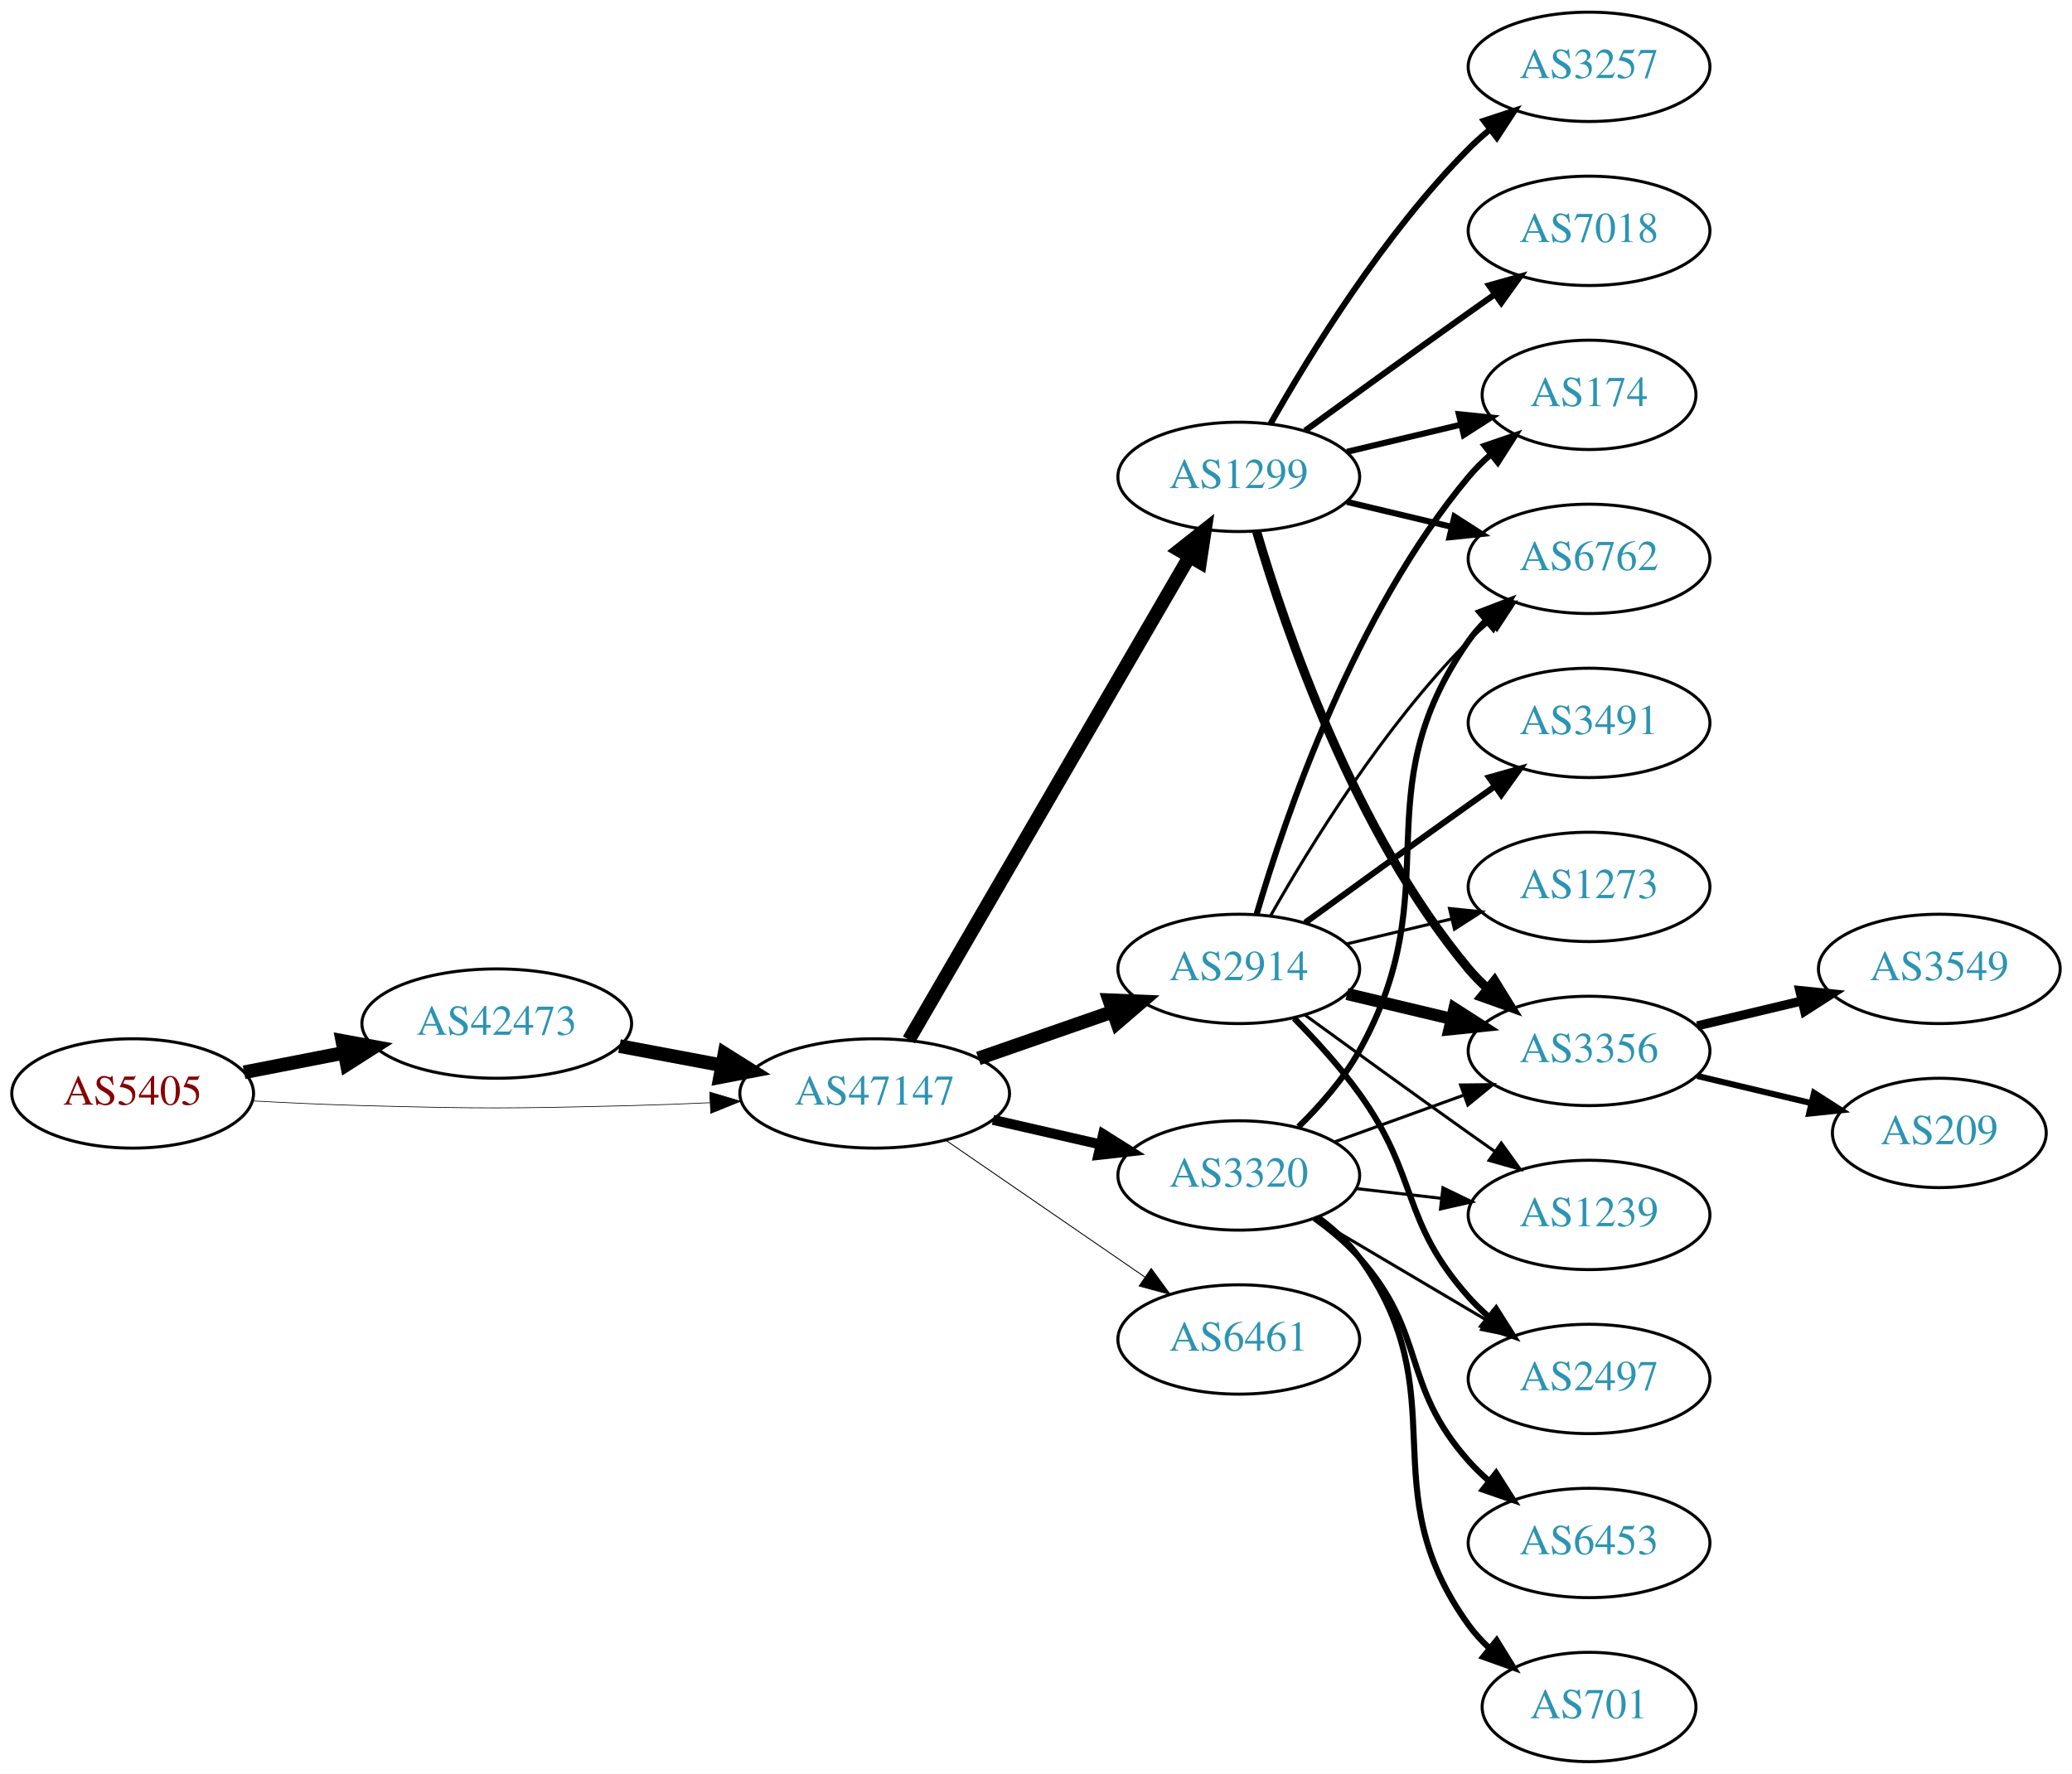
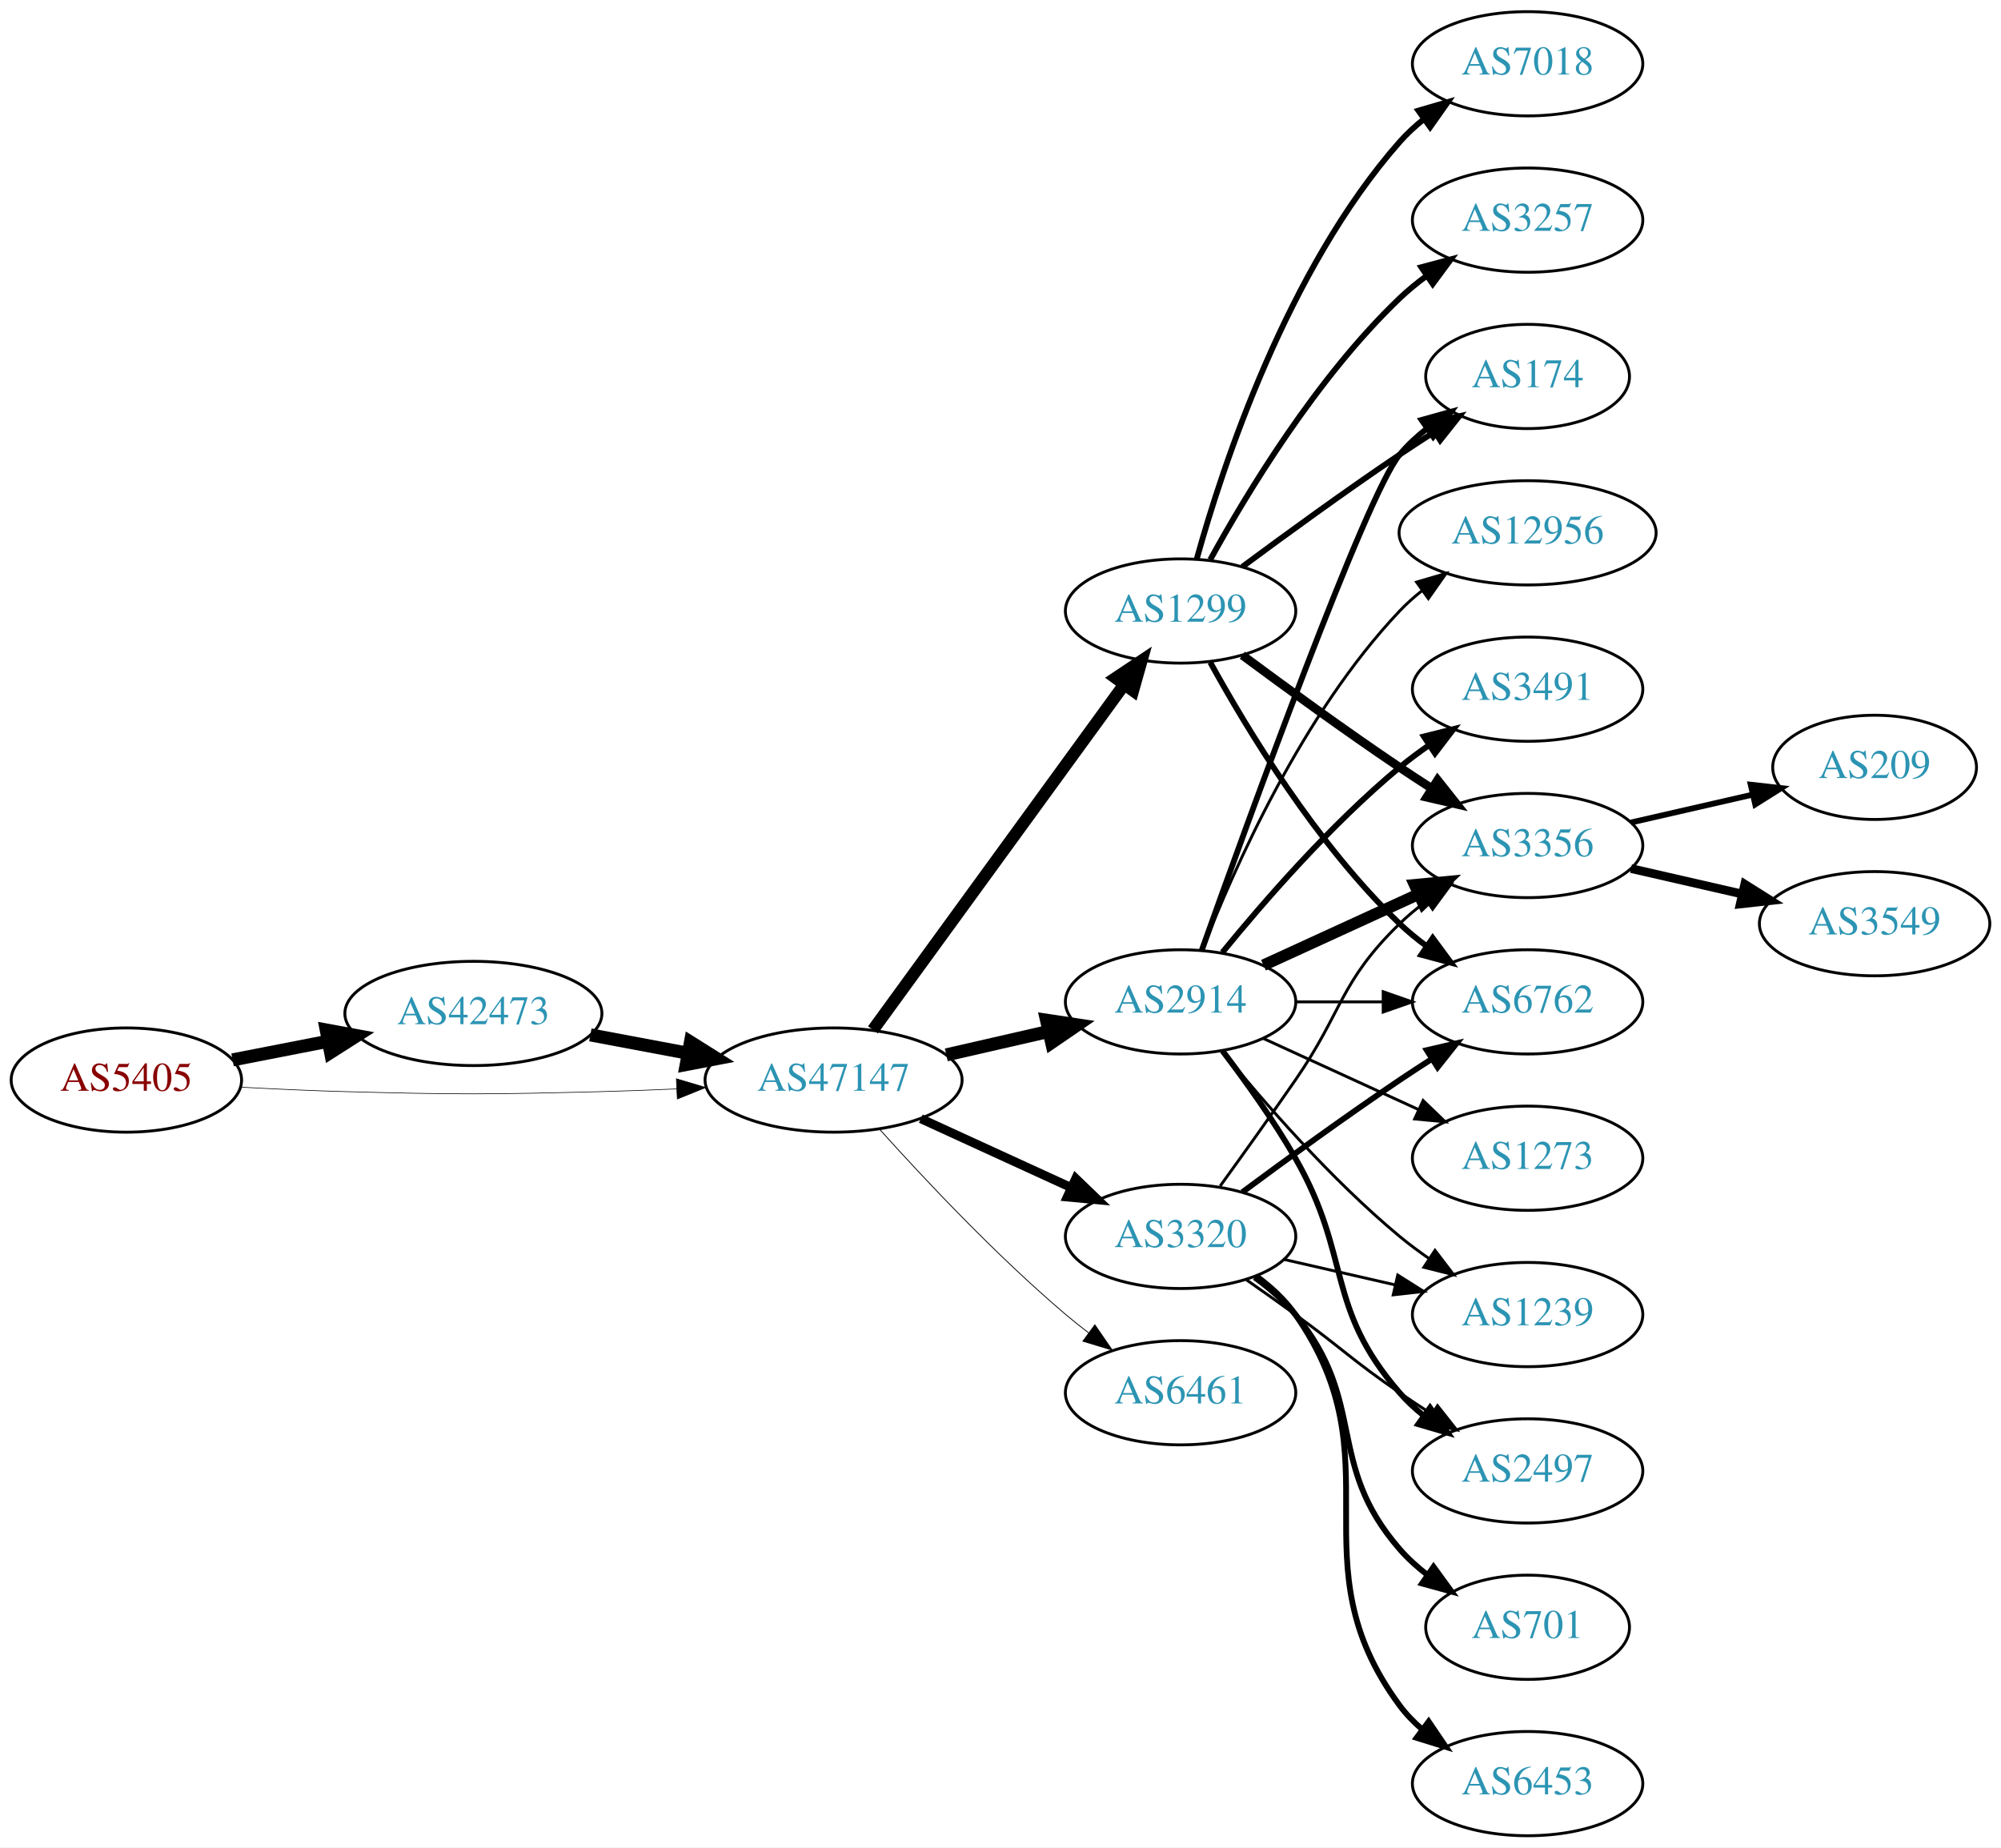
- <svg xmlns="http://www.w3.org/2000/svg" xmlns:xlink="http://www.w3.org/1999/xlink" width="682pt" height="584pt" viewBox="0.00 0.00 681.96 584.00">
-   <g id="graph0" class="graph" transform="scale(1 1) rotate(0) translate(4 580)">
-     <polygon fill="white" stroke="none" points="-4,4 -4,-580 677.956,-580 677.956,4 -4,4" />
+ <svg xmlns="http://www.w3.org/2000/svg" xmlns:xlink="http://www.w3.org/1999/xlink" width="691pt" height="638pt" viewBox="0.00 0.00 691.06 638.00">
+   <g id="graph0" class="graph" transform="scale(1 1) rotate(0) translate(4 634)">
+     <polygon fill="white" stroke="none" points="-4,4 -4,-634 687.055,-634 687.055,4 -4,4" />
    <g id="node1" class="node">
      <g id="a_node1">
        <a xlink:href="/asn/5405" xlink:title="AS5405 ~ CSO.net Internet Services GmbH [AT]">
-           <ellipse fill="#ffffff" stroke="black" cx="39.647" cy="-220" rx="39.794" ry="18" />
-           <text text-anchor="middle" x="39.647" y="-216.3" font-family="Times,serif" font-size="14.00" fill="#880000">AS5405</text>
+           <ellipse fill="#ffffff" stroke="black" cx="39.647" cy="-261" rx="39.794" ry="18" />
+           <text text-anchor="middle" x="39.647" y="-257.3" font-family="Times,serif" font-size="14.00" fill="#880000">AS5405</text>
        </a>
      </g>
    </g>
    <g id="node2" class="node">
      <g id="a_node2">
        <a xlink:href="/asn/42473" xlink:title="AS42473 ~ ANEXIA Internetdienstleistungs GmbH [AT]">
-           <ellipse fill="#ffffff" stroke="black" cx="159.489" cy="-243" rx="44.393" ry="18" />
-           <text text-anchor="middle" x="159.489" y="-239.3" font-family="Times,serif" font-size="14.00" fill="#2c94b3">AS42473</text>
+           <ellipse fill="#ffffff" stroke="black" cx="159.489" cy="-284" rx="44.393" ry="18" />
+           <text text-anchor="middle" x="159.489" y="-280.3" font-family="Times,serif" font-size="14.00" fill="#2c94b3">AS42473</text>
        </a>
      </g>
    </g>
    <g id="edge1" class="edge">
-       <path fill="none" stroke="black" stroke-width="4.5" d="M76.323,-226.963C86.696,-228.988 98.214,-231.236 109.264,-233.392" />
-       <polygon fill="black" stroke="black" stroke-width="4.5" points="108.665,-237.287 119.234,-235.338 110.173,-229.558 108.665,-237.287" />
+       <path fill="none" stroke="black" stroke-width="4.5" d="M76.323,-267.963C86.696,-269.988 98.214,-272.236 109.264,-274.392" />
+       <polygon fill="black" stroke="black" stroke-width="4.5" points="108.665,-278.287 119.234,-276.338 110.173,-270.558 108.665,-278.287" />
    </g>
    <g id="node3" class="node">
      <g id="a_node3">
        <a xlink:href="/asn/47147" xlink:title="AS47147 ~ ANEXIA Internetdienstleistungs GmbH [AT]">
-           <ellipse fill="#ffffff" stroke="black" cx="283.881" cy="-220" rx="44.393" ry="18" />
-           <text text-anchor="middle" x="283.881" y="-216.3" font-family="Times,serif" font-size="14.00" fill="#2c94b3">AS47147</text>
+           <ellipse fill="#ffffff" stroke="black" cx="283.881" cy="-261" rx="44.393" ry="18" />
+           <text text-anchor="middle" x="283.881" y="-257.3" font-family="Times,serif" font-size="14.00" fill="#2c94b3">AS47147</text>
        </a>
      </g>
    </g>
    <g id="edge2" class="edge">
-       <path fill="none" stroke="black" stroke-width="0.225" d="M78.989,-217.551C90.642,-216.913 103.487,-216.316 115.293,-216 154.564,-214.949 164.412,-215.009 203.685,-216 212.093,-216.212 220.998,-216.551 229.685,-216.944" />
-       <polygon fill="black" stroke="black" stroke-width="0.225" points="229.582,-220.443 239.739,-217.425 229.917,-213.451 229.582,-220.443" />
+       <path fill="none" stroke="black" stroke-width="0.22" d="M78.989,-258.551C90.642,-257.913 103.487,-257.316 115.293,-257 154.564,-255.949 164.412,-256.009 203.685,-257 212.093,-257.212 220.998,-257.551 229.685,-257.944" />
+       <polygon fill="black" stroke="black" stroke-width="0.22" points="229.582,-261.443 239.739,-258.425 229.917,-254.451 229.582,-261.443" />
    </g>
    <g id="edge3" class="edge">
-       <path fill="none" stroke="black" stroke-width="4.5" d="M199.888,-235.596C210.589,-233.585 222.312,-231.382 233.489,-229.282" />
-       <polygon fill="black" stroke="black" stroke-width="4.5" points="234.455,-233.107 243.556,-227.39 233,-225.367 234.455,-233.107" />
+       <path fill="none" stroke="black" stroke-width="4.5" d="M199.888,-276.596C210.589,-274.585 222.312,-272.382 233.489,-270.282" />
+       <polygon fill="black" stroke="black" stroke-width="4.5" points="234.455,-274.107 243.556,-268.39 233,-266.367 234.455,-274.107" />
    </g>
    <g id="node4" class="node">
      <g id="a_node4">
        <a xlink:href="/asn/1299" xlink:title="AS1299 ~ Telia Carrier [EU]">
          <ellipse fill="#ffffff" stroke="black" cx="403.724" cy="-423" rx="39.794" ry="18" />
          <text text-anchor="middle" x="403.724" y="-419.3" font-family="Times,serif" font-size="14.00" fill="#2c94b3">AS1299</text>
        </a>
      </g>
    </g>
    <g id="edge4" class="edge">
-       <path fill="none" stroke="black" stroke-width="4.5" d="M295.133,-237.66C315.905,-273.442 363.053,-354.661 387.455,-396.697" />
-       <polygon fill="black" stroke="black" stroke-width="4.5" points="384.154,-398.854 392.58,-405.526 390.965,-394.9 384.154,-398.854" />
+       <path fill="none" stroke="black" stroke-width="4.219" d="M297.492,-278.337C318.313,-306.96 359.975,-364.233 384.164,-397.486" />
+       <polygon fill="black" stroke="black" stroke-width="4.219" points="381.335,-399.873 390.203,-405.788 387.306,-395.53 381.335,-399.873" />
    </g>
    <g id="node5" class="node">
      <g id="a_node5">
        <a xlink:href="/asn/2914" xlink:title="AS2914 ~ NTT America, Inc. [US]">
-           <ellipse fill="#ffffff" stroke="black" cx="403.724" cy="-261" rx="39.794" ry="18" />
-           <text text-anchor="middle" x="403.724" y="-257.3" font-family="Times,serif" font-size="14.00" fill="#2c94b3">AS2914</text>
+           <ellipse fill="#ffffff" stroke="black" cx="403.724" cy="-288" rx="39.794" ry="18" />
+           <text text-anchor="middle" x="403.724" y="-284.3" font-family="Times,serif" font-size="14.00" fill="#2c94b3">AS2914</text>
        </a>
      </g>
    </g>
    <g id="edge5" class="edge">
-       <path fill="none" stroke="black" stroke-width="4.5" d="M318.021,-231.53C331.738,-236.302 347.777,-241.883 362.187,-246.896" />
-       <polygon fill="black" stroke="black" stroke-width="4.5" points="361.115,-250.692 371.853,-250.26 363.703,-243.255 361.115,-250.692" />
+       <path fill="none" stroke="black" stroke-width="4.5" d="M322.816,-269.692C334.057,-272.267 346.469,-275.111 358.092,-277.774" />
+       <polygon fill="black" stroke="black" stroke-width="4.5" points="357.427,-281.661 368.054,-280.057 359.186,-273.985 357.427,-281.661" />
    </g>
    <g id="node6" class="node">
      <g id="a_node6">
        <a xlink:href="/asn/3320" xlink:title="AS3320 ~ DTAG [DE]">
-           <ellipse fill="#ffffff" stroke="black" cx="403.724" cy="-193" rx="39.794" ry="18" />
-           <text text-anchor="middle" x="403.724" y="-189.3" font-family="Times,serif" font-size="14.00" fill="#2c94b3">AS3320</text>
+           <ellipse fill="#ffffff" stroke="black" cx="403.724" cy="-207" rx="39.794" ry="18" />
+           <text text-anchor="middle" x="403.724" y="-203.3" font-family="Times,serif" font-size="14.00" fill="#2c94b3">AS3320</text>
        </a>
      </g>
    </g>
    <g id="edge6" class="edge">
-       <path fill="none" stroke="black" stroke-width="3.3" d="M322.816,-211.308C334.057,-208.733 346.469,-205.889 358.092,-203.226" />
-       <polygon fill="black" stroke="black" stroke-width="3.3" points="359.088,-206.588 368.054,-200.943 357.525,-199.765 359.088,-206.588" />
+       <path fill="none" stroke="black" stroke-width="3.094" d="M314.011,-247.652C329.622,-240.498 349.02,-231.609 365.692,-223.97" />
+       <polygon fill="black" stroke="black" stroke-width="3.094" points="367.511,-226.986 375.144,-219.638 364.595,-220.622 367.511,-226.986" />
    </g>
    <g id="node7" class="node">
      <g id="a_node7">
        <a xlink:href="/asn/6461" xlink:title="AS6461 ~ Zayo Bandwidth [US]">
-           <ellipse fill="#ffffff" stroke="black" cx="403.724" cy="-139" rx="39.794" ry="18" />
-           <text text-anchor="middle" x="403.724" y="-135.3" font-family="Times,serif" font-size="14.00" fill="#2c94b3">AS6461</text>
+           <ellipse fill="#ffffff" stroke="black" cx="403.724" cy="-153" rx="39.794" ry="18" />
+           <text text-anchor="middle" x="403.724" y="-149.3" font-family="Times,serif" font-size="14.00" fill="#2c94b3">AS6461</text>
        </a>
      </g>
    </g>
    <g id="edge7" class="edge">
-       <path fill="none" stroke="black" stroke-width="0.3" d="M307.324,-204.574C325.905,-191.802 352.466,-173.545 372.846,-159.537" />
-       <polygon fill="black" stroke="black" stroke-width="0.3" points="374.902,-162.371 381.16,-153.822 370.936,-156.602 374.902,-162.371" />
+       <path fill="none" stroke="black" stroke-width="0.281" d="M299.814,-243.956C315.14,-226.903 340.075,-200.35 364.077,-180 366.574,-177.883 369.235,-175.768 371.946,-173.707" />
+       <polygon fill="black" stroke="black" stroke-width="0.281" points="374.112,-176.459 380.123,-167.734 369.983,-170.806 374.112,-176.459" />
    </g>
    <g id="node8" class="node">
      <g id="a_node8">
        <a xlink:href="/asn/3356" xlink:title="AS3356 ~ Level 3 Parent, LLC [US]">
-           <ellipse fill="#ffffff" stroke="black" cx="519.017" cy="-234" rx="39.794" ry="18" />
-           <text text-anchor="middle" x="519.017" y="-230.3" font-family="Times,serif" font-size="14.00" fill="#2c94b3">AS3356</text>
+           <ellipse fill="#ffffff" stroke="black" cx="523.566" cy="-342" rx="39.794" ry="18" />
+           <text text-anchor="middle" x="523.566" y="-338.3" font-family="Times,serif" font-size="14.00" fill="#2c94b3">AS3356</text>
        </a>
      </g>
    </g>
    <g id="edge8" class="edge">
-       <path fill="none" stroke="black" stroke-width="3" d="M409.598,-404.998C418.912,-373.156 441.728,-306.019 479.37,-261 481.241,-258.763 483.339,-256.626 485.565,-254.604" />
-       <polygon fill="black" stroke="black" stroke-width="3" points="487.912,-257.207 493.484,-248.196 483.509,-251.766 487.912,-257.207" />
+       <path fill="none" stroke="black" stroke-width="3" d="M425.054,-407.723C439.916,-396.696 460.661,-381.593 479.37,-369 482.919,-366.611 486.67,-364.161 490.418,-361.758" />
+       <polygon fill="black" stroke="black" stroke-width="3" points="492.486,-364.591 499.067,-356.288 488.744,-358.675 492.486,-364.591" />
    </g>
    <g id="node9" class="node">
      <g id="a_node9">
-         <a xlink:href="/asn/7018" xlink:title="AS7018 ~ AT&amp;T Services, Inc. [US]">
-           <ellipse fill="#ffffff" stroke="black" cx="519.017" cy="-504" rx="39.794" ry="18" />
-           <text text-anchor="middle" x="519.017" y="-500.3" font-family="Times,serif" font-size="14.00" fill="#2c94b3">AS7018</text>
+         <a xlink:href="/asn/174" xlink:title="AS174 ~ Cogent Communications [US]">
+           <ellipse fill="#ffffff" stroke="black" cx="523.566" cy="-504" rx="35.194" ry="18" />
+           <text text-anchor="middle" x="523.566" y="-500.3" font-family="Times,serif" font-size="14.00" fill="#2c94b3">AS174</text>
        </a>
      </g>
    </g>
    <g id="edge9" class="edge">
-       <path fill="none" stroke="black" stroke-width="2" d="M425.572,-438.222C440.506,-449.091 461.12,-464.025 479.37,-477 482.191,-479.005 485.134,-481.085 488.082,-483.159" />
-       <polygon fill="black" stroke="black" stroke-width="2" points="486.109,-486.05 496.306,-488.926 490.128,-480.319 486.109,-486.05" />
+       <path fill="none" stroke="black" stroke-width="2" d="M425.054,-438.277C439.916,-449.304 460.661,-464.407 479.37,-477 483.188,-479.569 487.238,-482.21 491.268,-484.786" />
+       <polygon fill="black" stroke="black" stroke-width="2" points="489.637,-487.895 499.962,-490.271 493.372,-481.975 489.637,-487.895" />
    </g>
    <g id="node10" class="node">
      <g id="a_node10">
-         <a xlink:href="/asn/6762" xlink:title="AS6762 ~ TELECOM ITALIA SPARKLE S.p.A. [IT]">
-           <ellipse fill="#ffffff" stroke="black" cx="519.017" cy="-396" rx="39.794" ry="18" />
-           <text text-anchor="middle" x="519.017" y="-392.3" font-family="Times,serif" font-size="14.00" fill="#2c94b3">AS6762</text>
+         <a xlink:href="/asn/7018" xlink:title="AS7018 ~ AT&amp;T Services, Inc. [US]">
+           <ellipse fill="#ffffff" stroke="black" cx="523.566" cy="-612" rx="39.794" ry="18" />
+           <text text-anchor="middle" x="523.566" y="-608.3" font-family="Times,serif" font-size="14.00" fill="#2c94b3">AS7018</text>
        </a>
      </g>
    </g>
    <g id="edge10" class="edge">
-       <path fill="none" stroke="black" stroke-width="2" d="M439.331,-414.752C450.202,-412.162 462.357,-409.265 473.799,-406.538" />
-       <polygon fill="black" stroke="black" stroke-width="2" points="474.705,-409.92 483.621,-404.197 473.082,-403.111 474.705,-409.92" />
+       <path fill="none" stroke="black" stroke-width="2" d="M409.297,-440.946C418.202,-472.995 440.487,-540.842 479.37,-585 481.854,-587.821 484.704,-590.449 487.729,-592.871" />
+       <polygon fill="black" stroke="black" stroke-width="2" points="485.847,-595.828 496.019,-598.791 489.915,-590.131 485.847,-595.828" />
    </g>
    <g id="node11" class="node">
      <g id="a_node11">
-         <a xlink:href="/asn/3257" xlink:title="AS3257 ~ GTT [DE]">
-           <ellipse fill="#ffffff" stroke="black" cx="519.017" cy="-558" rx="39.794" ry="18" />
-           <text text-anchor="middle" x="519.017" y="-554.3" font-family="Times,serif" font-size="14.00" fill="#2c94b3">AS3257</text>
+         <a xlink:href="/asn/6762" xlink:title="AS6762 ~ TELECOM ITALIA SPARKLE S.p.A. [IT]">
+           <ellipse fill="#ffffff" stroke="black" cx="523.566" cy="-288" rx="39.794" ry="18" />
+           <text text-anchor="middle" x="523.566" y="-284.3" font-family="Times,serif" font-size="14.00" fill="#2c94b3">AS6762</text>
        </a>
      </g>
    </g>
    <g id="edge11" class="edge">
-       <path fill="none" stroke="black" stroke-width="2" d="M414.184,-440.49C426.965,-463.096 451.398,-502.886 479.37,-531 481.481,-533.121 483.777,-535.188 486.163,-537.171" />
-       <polygon fill="black" stroke="black" stroke-width="2" points="484.415,-540.242 494.478,-543.556 488.678,-534.69 484.415,-540.242" />
+       <path fill="none" stroke="black" stroke-width="2" d="M413.965,-405.287C426.51,-382.439 450.687,-342.389 479.37,-315 482.238,-312.261 485.427,-309.653 488.736,-307.215" />
+       <polygon fill="black" stroke="black" stroke-width="2" points="490.8,-310.044 497.096,-301.523 486.86,-304.258 490.8,-310.044" />
    </g>
    <g id="node12" class="node">
      <g id="a_node12">
-         <a xlink:href="/asn/174" xlink:title="AS174 ~ Cogent Communications [US]">
-           <ellipse fill="#ffffff" stroke="black" cx="519.017" cy="-450" rx="35.194" ry="18" />
-           <text text-anchor="middle" x="519.017" y="-446.3" font-family="Times,serif" font-size="14.00" fill="#2c94b3">AS174</text>
+         <a xlink:href="/asn/3257" xlink:title="AS3257 ~ GTT [DE]">
+           <ellipse fill="#ffffff" stroke="black" cx="523.566" cy="-558" rx="39.794" ry="18" />
+           <text text-anchor="middle" x="523.566" y="-554.3" font-family="Times,serif" font-size="14.00" fill="#2c94b3">AS3257</text>
        </a>
      </g>
    </g>
    <g id="edge12" class="edge">
-       <path fill="none" stroke="black" stroke-width="2" d="M439.331,-431.248C451.125,-434.058 464.43,-437.229 476.698,-440.153" />
-       <polygon fill="black" stroke="black" stroke-width="2" points="476.164,-443.624 486.703,-442.537 477.787,-436.814 476.164,-443.624" />
-     </g>
-     <g id="edge13" class="edge">
-       <path fill="none" stroke="black" stroke-width="4" d="M439.331,-252.752C450.202,-250.162 462.357,-247.265 473.799,-244.538" />
-       <polygon fill="black" stroke="black" stroke-width="4" points="474.705,-247.92 483.621,-242.197 473.082,-241.111 474.705,-247.92" />
+       <path fill="none" stroke="black" stroke-width="2" d="M413.965,-440.713C426.51,-463.561 450.687,-503.611 479.37,-531 482.238,-533.739 485.427,-536.347 488.736,-538.785" />
+       <polygon fill="black" stroke="black" stroke-width="2" points="486.86,-541.742 497.096,-544.477 490.8,-535.956 486.86,-541.742" />
    </g>
    <g id="edge15" class="edge">
-       <path fill="none" stroke="black" d="M414.184,-278.49C426.965,-301.096 451.398,-340.886 479.37,-369 481.481,-371.121 483.777,-373.188 486.163,-375.171" />
-       <polygon fill="black" stroke="black" points="484.415,-378.242 494.478,-381.556 488.678,-372.69 484.415,-378.242" />
+       <path fill="none" stroke="black" stroke-width="4" d="M432.353,-300.661C448.31,-307.973 468.58,-317.261 485.863,-325.181" />
+       <polygon fill="black" stroke="black" stroke-width="4" points="484.562,-328.435 495.111,-329.419 487.478,-322.071 484.562,-328.435" />
    </g>
    <g id="edge17" class="edge">
-       <path fill="none" stroke="black" stroke-width="2" d="M409.598,-279.002C418.912,-310.844 441.728,-377.981 479.37,-423 481.523,-425.574 483.977,-428.017 486.581,-430.303" />
-       <polygon fill="black" stroke="black" stroke-width="2" points="484.665,-433.249 494.692,-436.672 488.988,-427.743 484.665,-433.249" />
+       <path fill="none" stroke="black" stroke-width="2" d="M411.054,-305.86C426.895,-350.267 467.804,-463.103 479.37,-477 482.107,-480.288 485.352,-483.298 488.815,-486.017" />
+       <polygon fill="black" stroke="black" stroke-width="2" points="486.95,-488.983 497.156,-491.827 490.952,-483.239 486.95,-488.983" />
+     </g>
+     <g id="edge19" class="edge">
+       <path fill="none" stroke="black" d="M443.636,-288C453.19,-288 463.539,-288 473.502,-288" />
+       <polygon fill="black" stroke="black" points="473.695,-291.5 483.695,-288 473.694,-284.5 473.695,-291.5" />
    </g>
    <g id="node13" class="node">
      <g id="a_node13">
-         <a xlink:href="/asn/3491" xlink:title="AS3491 ~ PCCW Global, Inc. [US]">
-           <ellipse fill="#ffffff" stroke="black" cx="519.017" cy="-342" rx="39.794" ry="18" />
-           <text text-anchor="middle" x="519.017" y="-338.3" font-family="Times,serif" font-size="14.00" fill="#2c94b3">AS3491</text>
-         </a>
-       </g>
-     </g>
-     <g id="edge14" class="edge">
-       <path fill="none" stroke="black" stroke-width="2" d="M425.572,-276.222C440.506,-287.091 461.12,-302.025 479.37,-315 482.191,-317.005 485.134,-319.085 488.082,-321.159" />
-       <polygon fill="black" stroke="black" stroke-width="2" points="486.109,-324.05 496.306,-326.926 490.128,-318.319 486.109,-324.05" />
+         <a xlink:href="/asn/1239" xlink:title="AS1239 ~ Sprint [US]">
+           <ellipse fill="#ffffff" stroke="black" cx="523.566" cy="-180" rx="39.794" ry="18" />
+           <text text-anchor="middle" x="523.566" y="-176.3" font-family="Times,serif" font-size="14.00" fill="#2c94b3">AS1239</text>
+         </a>
+       </g>
+     </g>
+     <g id="edge13" class="edge">
+       <path fill="none" stroke="black" d="M418.143,-270.935C432.257,-253.625 455.672,-226.655 479.37,-207 482.587,-204.332 486.087,-201.73 489.658,-199.259" />
+       <polygon fill="black" stroke="black" points="491.581,-202.183 498.014,-193.764 487.735,-196.334 491.581,-202.183" />
    </g>
    <g id="node14" class="node">
      <g id="a_node14">
        <a xlink:href="/asn/2497" xlink:title="AS2497 ~ Internet Initiative Japan Inc. [JP]">
-           <ellipse fill="#ffffff" stroke="black" cx="519.017" cy="-126" rx="39.794" ry="18" />
-           <text text-anchor="middle" x="519.017" y="-122.3" font-family="Times,serif" font-size="14.00" fill="#2c94b3">AS2497</text>
-         </a>
-       </g>
-     </g>
-     <g id="edge16" class="edge">
-       <path fill="none" stroke="black" stroke-width="2" d="M421.958,-244.722C429.059,-237.527 437.079,-228.729 443.37,-220 463.134,-192.575 456.903,-178.257 479.37,-153 481.359,-150.764 483.568,-148.616 485.894,-146.577" />
-       <polygon fill="black" stroke="black" stroke-width="2" points="488.426,-149.036 494.101,-140.09 484.086,-143.545 488.426,-149.036" />
+           <ellipse fill="#ffffff" stroke="black" cx="523.566" cy="-126" rx="39.794" ry="18" />
+           <text text-anchor="middle" x="523.566" y="-122.3" font-family="Times,serif" font-size="14.00" fill="#2c94b3">AS2497</text>
+         </a>
+       </g>
+     </g>
+     <g id="edge14" class="edge">
+       <path fill="none" stroke="black" stroke-width="2" d="M418.185,-271.087C426.078,-260.73 435.927,-247.008 443.37,-234 462.935,-199.806 453.536,-182.742 479.37,-153 481.835,-150.162 484.672,-147.523 487.689,-145.094" />
+       <polygon fill="black" stroke="black" stroke-width="2" points="489.876,-147.833 495.968,-139.164 485.8,-142.142 489.876,-147.833" />
    </g>
    <g id="node15" class="node">
      <g id="a_node15">
-         <a xlink:href="/asn/1239" xlink:title="AS1239 ~ Sprint [US]">
-           <ellipse fill="#ffffff" stroke="black" cx="519.017" cy="-180" rx="39.794" ry="18" />
-           <text text-anchor="middle" x="519.017" y="-176.3" font-family="Times,serif" font-size="14.00" fill="#2c94b3">AS1239</text>
-         </a>
-       </g>
-     </g>
-     <g id="edge18" class="edge">
-       <path fill="none" stroke="black" d="M425.572,-245.778C440.506,-234.909 461.12,-219.975 479.37,-207 482.191,-204.995 485.134,-202.915 488.082,-200.841" />
-       <polygon fill="black" stroke="black" points="490.128,-203.681 496.306,-195.074 486.109,-197.95 490.128,-203.681" />
+         <a xlink:href="/asn/12956" xlink:title="AS12956 ~ TELXIUS [ES]">
+           <ellipse fill="#ffffff" stroke="black" cx="523.566" cy="-450" rx="44.393" ry="18" />
+           <text text-anchor="middle" x="523.566" y="-446.3" font-family="Times,serif" font-size="14.00" fill="#2c94b3">AS12956</text>
+         </a>
+       </g>
+     </g>
+     <g id="edge16" class="edge">
+       <path fill="none" stroke="black" d="M411.247,-305.994C421.997,-333.728 445.655,-387.429 479.37,-423 481.754,-425.515 484.421,-427.893 487.227,-430.117" />
+       <polygon fill="black" stroke="black" points="485.221,-432.985 495.389,-435.961 489.296,-427.293 485.221,-432.985" />
    </g>
    <g id="node16" class="node">
      <g id="a_node16">
+         <a xlink:href="/asn/3491" xlink:title="AS3491 ~ PCCW Global, Inc. [US]">
+           <ellipse fill="#ffffff" stroke="black" cx="523.566" cy="-396" rx="39.794" ry="18" />
+           <text text-anchor="middle" x="523.566" y="-392.3" font-family="Times,serif" font-size="14.00" fill="#2c94b3">AS3491</text>
+         </a>
+       </g>
+     </g>
+     <g id="edge18" class="edge">
+       <path fill="none" stroke="black" stroke-width="2" d="M418.143,-305.065C432.257,-322.375 455.672,-349.345 479.37,-369 482.587,-371.668 486.087,-374.27 489.658,-376.741" />
+       <polygon fill="black" stroke="black" stroke-width="2" points="487.735,-379.666 498.014,-382.236 491.581,-373.817 487.735,-379.666" />
+     </g>
+     <g id="node17" class="node">
+       <g id="a_node17">
        <a xlink:href="/asn/1273" xlink:title="AS1273 ~ Vodafone Group PLC [EU]">
-           <ellipse fill="#ffffff" stroke="black" cx="519.017" cy="-288" rx="39.794" ry="18" />
-           <text text-anchor="middle" x="519.017" y="-284.3" font-family="Times,serif" font-size="14.00" fill="#2c94b3">AS1273</text>
-         </a>
-       </g>
-     </g>
-     <g id="edge19" class="edge">
-       <path fill="none" stroke="black" d="M439.331,-269.248C450.202,-271.838 462.357,-274.735 473.799,-277.462" />
-       <polygon fill="black" stroke="black" points="473.082,-280.889 483.621,-279.803 474.705,-274.08 473.082,-280.889" />
+           <ellipse fill="#ffffff" stroke="black" cx="523.566" cy="-234" rx="39.794" ry="18" />
+           <text text-anchor="middle" x="523.566" y="-230.3" font-family="Times,serif" font-size="14.00" fill="#2c94b3">AS1273</text>
+         </a>
+       </g>
+     </g>
+     <g id="edge20" class="edge">
+       <path fill="none" stroke="black" d="M432.353,-275.339C448.31,-268.027 468.58,-258.739 485.863,-250.819" />
+       <polygon fill="black" stroke="black" points="487.478,-253.929 495.111,-246.581 484.562,-247.565 487.478,-253.929" />
+     </g>
+     <g id="edge25" class="edge">
+       <path fill="none" stroke="black" d="M417.403,-224.406C425.018,-234.937 434.851,-248.67 443.37,-261 459.766,-284.731 458.677,-294.906 479.37,-315 482.215,-317.763 485.389,-320.386 488.689,-322.834" />
+       <polygon fill="black" stroke="black" points="486.806,-325.786 497.037,-328.538 490.755,-320.006 486.806,-325.786" />
+     </g>
+     <g id="edge24" class="edge">
+       <path fill="none" stroke="black" stroke-width="2" d="M425.054,-222.277C439.916,-233.304 460.661,-248.407 479.37,-261 482.919,-263.389 486.67,-265.839 490.418,-268.242" />
+       <polygon fill="black" stroke="black" stroke-width="2" points="488.744,-271.325 499.067,-273.712 492.486,-265.409 488.744,-271.325" />
+     </g>
+     <g id="edge23" class="edge">
+       <path fill="none" stroke="black" d="M439.443,-199.045C451.443,-196.296 465.064,-193.175 477.756,-190.267" />
+       <polygon fill="black" stroke="black" points="478.722,-193.636 487.688,-187.991 477.159,-186.813 478.722,-193.636" />
    </g>
    <g id="edge26" class="edge">
-       <path fill="none" stroke="black" d="M435.382,-204.095C448.355,-208.79 463.648,-214.324 477.529,-219.348" />
-       <polygon fill="black" stroke="black" points="476.739,-222.784 487.334,-222.896 479.121,-216.202 476.739,-222.784" />
-     </g>
-     <g id="edge23" class="edge">
-       <path fill="none" stroke="black" stroke-width="2" d="M423.384,-209.012C430.548,-216.032 438.229,-224.771 443.37,-234 473.588,-288.248 443.757,-318.131 479.37,-369 481.043,-371.389 482.998,-373.635 485.125,-375.733" />
-       <polygon fill="black" stroke="black" stroke-width="2" points="482.965,-378.49 492.857,-382.284 487.489,-373.149 482.965,-378.49" />
-     </g>
-     <g id="edge27" class="edge">
-       <path fill="none" stroke="black" d="M428.75,-178.791C445.123,-169.109 467.01,-156.165 485.014,-145.518" />
-       <polygon fill="black" stroke="black" points="487.199,-148.292 494.025,-140.188 483.636,-142.266 487.199,-148.292" />
-     </g>
-     <g id="edge24" class="edge">
-       <path fill="none" stroke="black" d="M442.449,-188.671C451.43,-187.641 461.129,-186.528 470.486,-185.454" />
-       <polygon fill="black" stroke="black" points="470.921,-188.927 480.457,-184.31 470.123,-181.973 470.921,-188.927" />
+       <path fill="none" stroke="black" d="M426.481,-191.991C432.015,-188.121 437.934,-183.936 443.37,-180 459.57,-168.271 462.876,-164.311 479.37,-153 482.899,-150.581 486.636,-148.111 490.377,-145.698" />
+       <polygon fill="black" stroke="black" points="492.449,-148.528 499.018,-140.216 488.699,-142.618 492.449,-148.528" />
+     </g>
+     <g id="node18" class="node">
+       <g id="a_node18">
+         <a xlink:href="/asn/701" xlink:title="AS701 ~ UUNET [US]">
+           <ellipse fill="#ffffff" stroke="black" cx="523.566" cy="-72" rx="35.194" ry="18" />
+           <text text-anchor="middle" x="523.566" y="-68.3" font-family="Times,serif" font-size="14.00" fill="#2c94b3">AS701</text>
+         </a>
+       </g>
+     </g>
+     <g id="edge21" class="edge">
+       <path fill="none" stroke="black" stroke-width="2" d="M429.305,-192.844C434.399,-189.128 439.413,-184.799 443.37,-180 468.435,-149.606 453.536,-128.742 479.37,-99 482.176,-95.77 485.463,-92.797 488.951,-90.098" />
+       <polygon fill="black" stroke="black" stroke-width="2" points="491.085,-92.878 497.318,-84.31 487.103,-87.121 491.085,-92.878" />
    </g>
    <g id="node19" class="node">
      <g id="a_node19">
-         <a xlink:href="/asn/701" xlink:title="AS701 ~ UUNET [US]">
-           <ellipse fill="#ffffff" stroke="black" cx="519.017" cy="-18" rx="35.194" ry="18" />
-           <text text-anchor="middle" x="519.017" y="-14.3" font-family="Times,serif" font-size="14.00" fill="#2c94b3">AS701</text>
+         <a xlink:href="/asn/6453" xlink:title="AS6453 ~ TATA COMMUNICATIONS (AMERICA) INC [US]">
+           <ellipse fill="#ffffff" stroke="black" cx="523.566" cy="-18" rx="39.794" ry="18" />
+           <text text-anchor="middle" x="523.566" y="-14.3" font-family="Times,serif" font-size="14.00" fill="#2c94b3">AS6453</text>
        </a>
      </g>
    </g>
    <g id="edge22" class="edge">
-       <path fill="none" stroke="black" stroke-width="2" d="M429.776,-179.207C434.845,-175.473 439.73,-171.044 443.37,-166 476.202,-120.502 446.538,-90.498 479.37,-45 481.334,-42.279 483.66,-39.737 486.182,-37.386" />
-       <polygon fill="black" stroke="black" stroke-width="2" points="488.598,-39.933 494.168,-30.921 484.194,-34.492 488.598,-39.933" />
+       <path fill="none" stroke="black" stroke-width="2" d="M429.883,-193.284C434.947,-189.545 439.803,-185.096 443.37,-180 478.984,-129.131 442.467,-94.941 479.37,-45 481.604,-41.977 484.287,-39.214 487.207,-36.707" />
+       <polygon fill="black" stroke="black" stroke-width="2" points="489.402,-39.437 495.351,-30.669 485.233,-33.814 489.402,-39.437" />
    </g>
    <g id="node20" class="node">
      <g id="a_node20">
-         <a xlink:href="/asn/6453" xlink:title="AS6453 ~ TATA COMMUNICATIONS (AMERICA) INC [US]">
-           <ellipse fill="#ffffff" stroke="black" cx="519.017" cy="-72" rx="39.794" ry="18" />
-           <text text-anchor="middle" x="519.017" y="-68.3" font-family="Times,serif" font-size="14.00" fill="#2c94b3">AS6453</text>
-         </a>
-       </g>
-     </g>
-     <g id="edge25" class="edge">
-       <path fill="none" stroke="black" stroke-width="2" d="M428.639,-178.91C433.882,-175.14 439.127,-170.77 443.37,-166 465.838,-140.743 456.903,-124.257 479.37,-99 481.359,-96.764 483.568,-94.616 485.894,-92.577" />
-       <polygon fill="black" stroke="black" stroke-width="2" points="488.426,-95.037 494.101,-86.09 484.086,-89.545 488.426,-95.037" />
-     </g>
-     <g id="node17" class="node">
-       <g id="a_node17">
+         <a xlink:href="/asn/209" xlink:title="AS209 ~ CenturyLink Communications, LLC [US]">
+           <ellipse fill="#ffffff" stroke="black" cx="643.409" cy="-369" rx="35.194" ry="18" />
+           <text text-anchor="middle" x="643.409" y="-365.3" font-family="Times,serif" font-size="14.00" fill="#2c94b3">AS209</text>
+         </a>
+       </g>
+     </g>
+     <g id="edge27" class="edge">
+       <path fill="none" stroke="black" stroke-width="2" d="M559.286,-349.955C572.378,-352.955 587.4,-356.396 601.041,-359.522" />
+       <polygon fill="black" stroke="black" stroke-width="2" points="600.619,-363.016 611.148,-361.838 602.183,-356.193 600.619,-363.016" />
+     </g>
+     <g id="node21" class="node">
+       <g id="a_node21">
        <a xlink:href="/asn/3549" xlink:title="AS3549 ~ Level 3 Parent, LLC [US]">
-           <ellipse fill="#ffffff" stroke="black" cx="634.31" cy="-261" rx="39.794" ry="18" />
-           <text text-anchor="middle" x="634.31" y="-257.3" font-family="Times,serif" font-size="14.00" fill="#2c94b3">AS3549</text>
-         </a>
-       </g>
-     </g>
-     <g id="edge20" class="edge">
-       <path fill="none" stroke="black" stroke-width="3" d="M554.624,-242.248C565.495,-244.838 577.65,-247.735 589.092,-250.462" />
-       <polygon fill="black" stroke="black" stroke-width="3" points="588.375,-253.889 598.914,-252.803 589.998,-247.08 588.375,-253.889" />
-     </g>
-     <g id="node18" class="node">
-       <g id="a_node18">
-         <a xlink:href="/asn/209" xlink:title="AS209 ~ CenturyLink Communications, LLC [US]">
-           <ellipse fill="#ffffff" stroke="black" cx="634.31" cy="-207" rx="35.194" ry="18" />
-           <text text-anchor="middle" x="634.31" y="-203.3" font-family="Times,serif" font-size="14.00" fill="#2c94b3">AS209</text>
-         </a>
-       </g>
-     </g>
-     <g id="edge21" class="edge">
-       <path fill="none" stroke="black" stroke-width="2" d="M554.624,-225.752C566.418,-222.942 579.723,-219.771 591.991,-216.847" />
-       <polygon fill="black" stroke="black" stroke-width="2" points="593.08,-220.186 601.996,-214.463 591.457,-213.376 593.08,-220.186" />
+           <ellipse fill="#ffffff" stroke="black" cx="643.409" cy="-315" rx="39.794" ry="18" />
+           <text text-anchor="middle" x="643.409" y="-311.3" font-family="Times,serif" font-size="14.00" fill="#2c94b3">AS3549</text>
+         </a>
+       </g>
+     </g>
+     <g id="edge28" class="edge">
+       <path fill="none" stroke="black" stroke-width="3" d="M559.286,-334.045C571.285,-331.296 584.906,-328.175 597.599,-325.267" />
+       <polygon fill="black" stroke="black" stroke-width="3" points="598.565,-328.636 607.531,-322.991 597.001,-321.813 598.565,-328.636" />
    </g>
  </g>
</svg>
